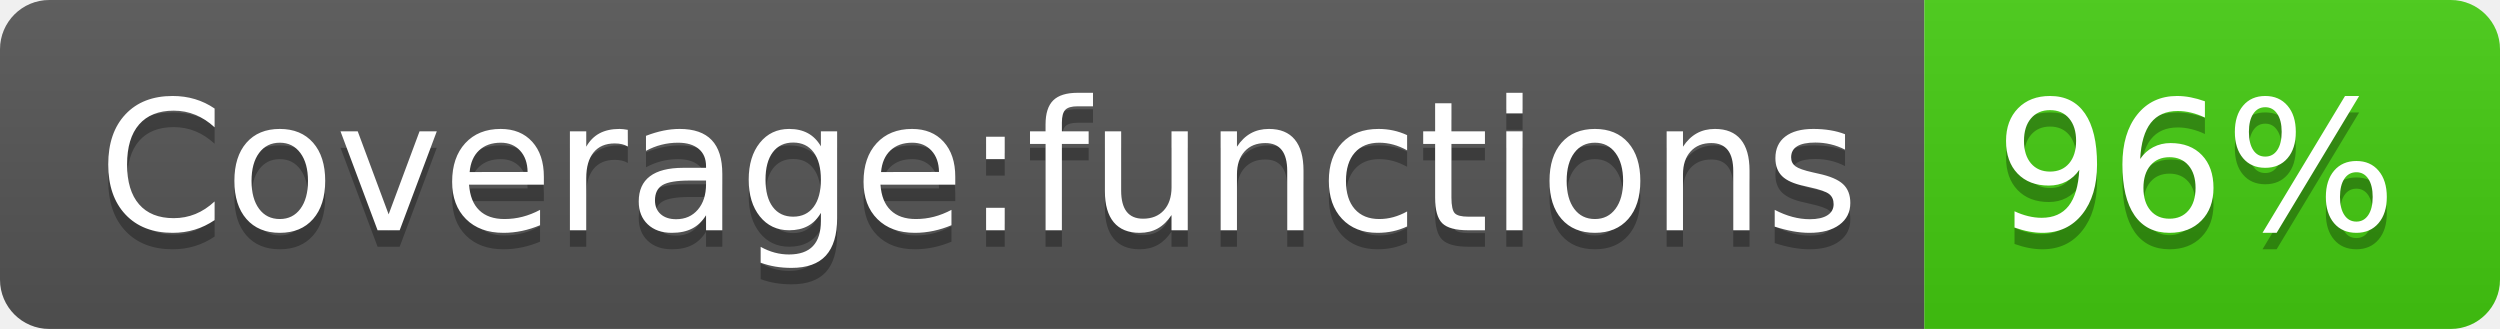
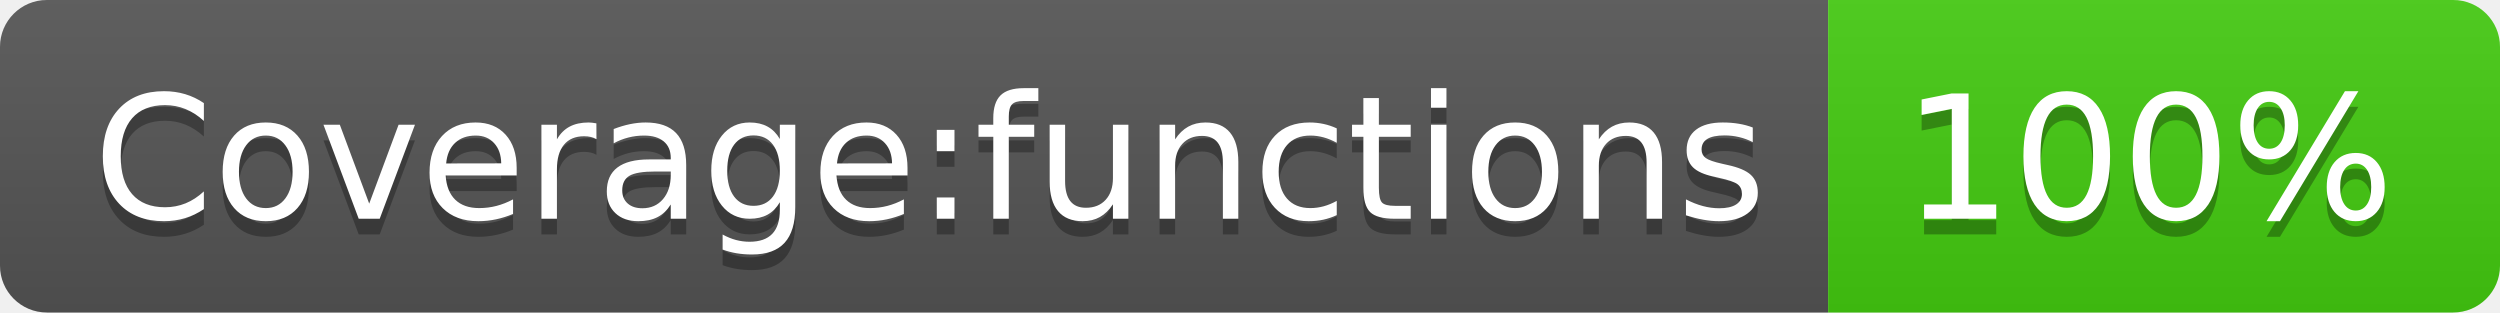
- <svg xmlns="http://www.w3.org/2000/svg" width="152" height="20" role="img" aria-label="Coverage:functions: 96%">
+ <svg xmlns="http://www.w3.org/2000/svg" width="160" height="20" role="img" aria-label="Coverage:functions: 100%">
  <linearGradient id="s" x2="0" y2="100%">
    <stop offset="0" stop-color="#bbb" stop-opacity=".1" />
    <stop offset="1" stop-opacity=".1" />
  </linearGradient>
  <clipPath id="r">
-     <rect width="152" height="20" rx="3" fill="#fff" />
+     <rect width="160" height="20" rx="3" fill="#fff" />
  </clipPath>
  <g clip-path="url(#r)">
    <rect width="117" height="20" fill="#555" />
-     <rect x="117" width="35" height="20" fill="#4c1" />
-     <rect width="152" height="20" fill="url(#s)" />
+     <rect x="117" width="43" height="20" fill="#4c1" />
+     <rect width="160" height="20" fill="url(#s)" />
  </g>
  <g fill="#fff" text-anchor="middle" font-family="Verdana,Geneva,DejaVu Sans,sans-serif" text-rendering="geometricPrecision" font-size="110">
    <text aria-hidden="true" x="595" y="150" fill="#010101" fill-opacity=".3" transform="scale(.1)" textLength="1070">Coverage:functions</text>
    <text x="595" y="140" transform="scale(.1)" fill="#fff" textLength="1070">Coverage:functions</text>
-     <text aria-hidden="true" x="1335" y="150" fill="#010101" fill-opacity=".3" transform="scale(.1)" textLength="250">96%</text>
-     <text x="1335" y="140" transform="scale(.1)" fill="#fff" textLength="250">96%</text>
+     <text aria-hidden="true" x="1375" y="150" fill="#010101" fill-opacity=".3" transform="scale(.1)" textLength="330">100%</text>
+     <text x="1375" y="140" transform="scale(.1)" fill="#fff" textLength="330">100%</text>
  </g>
</svg>
